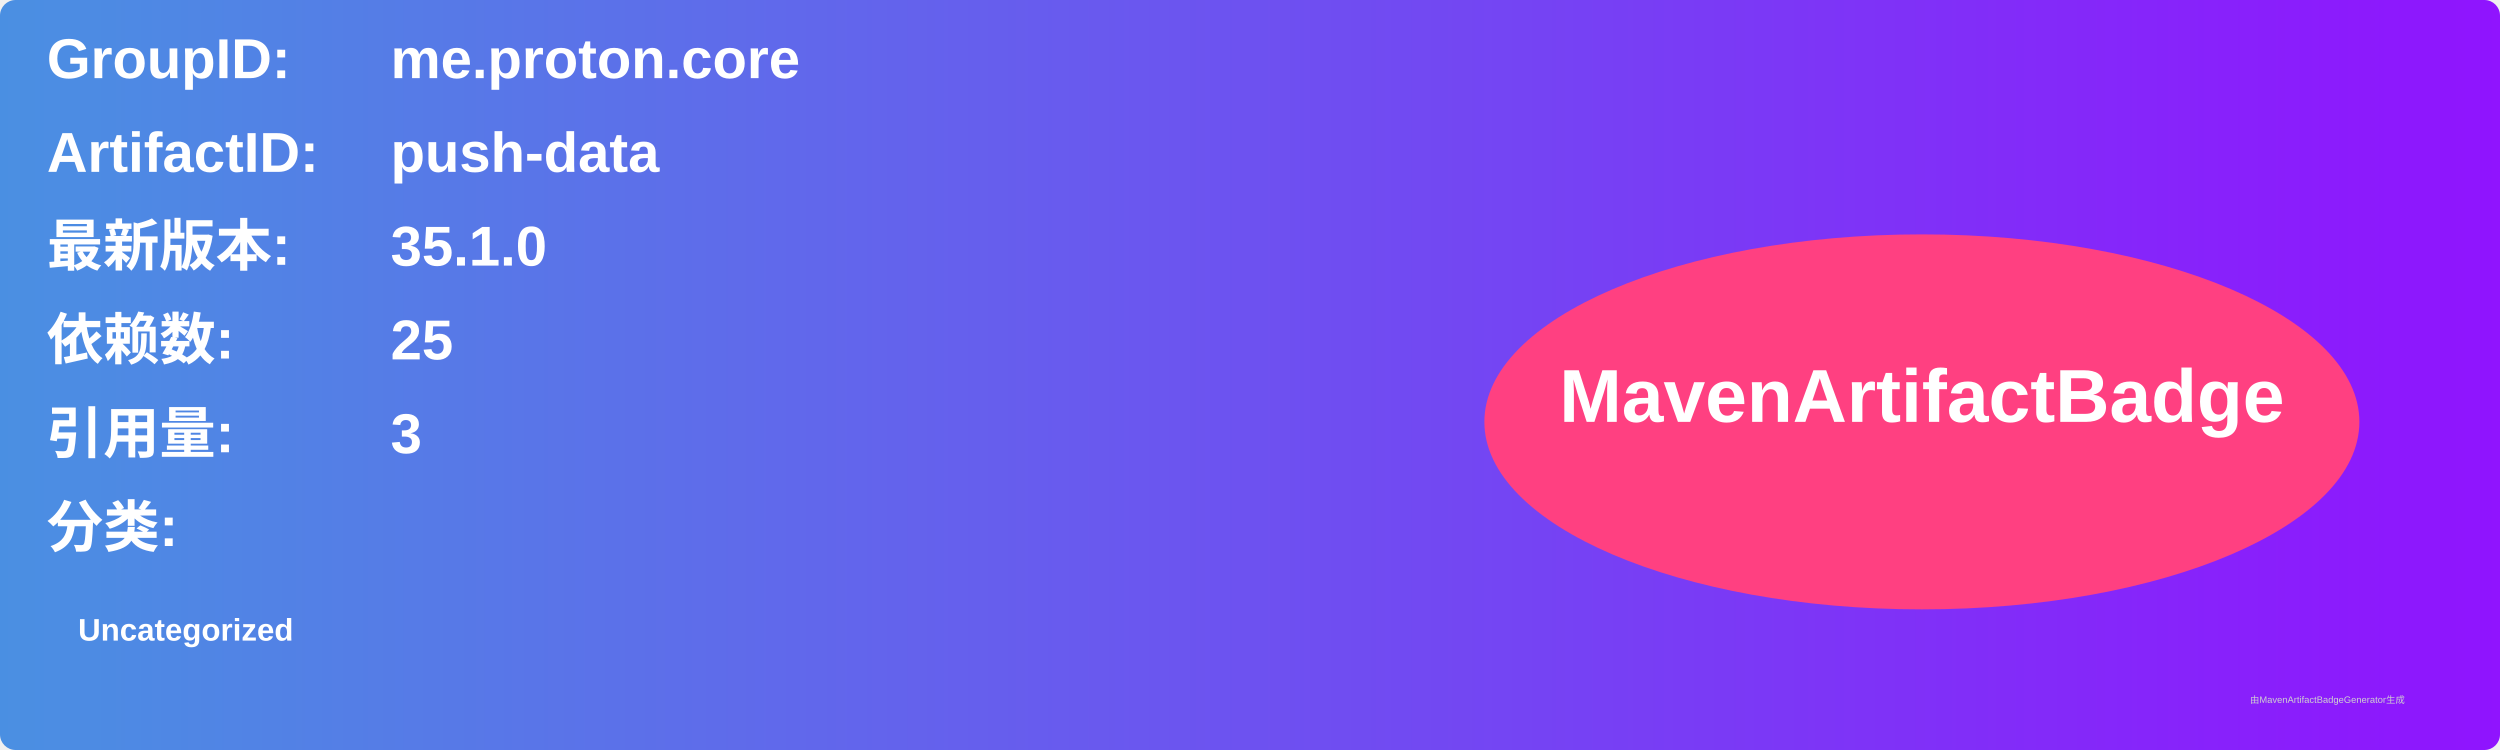
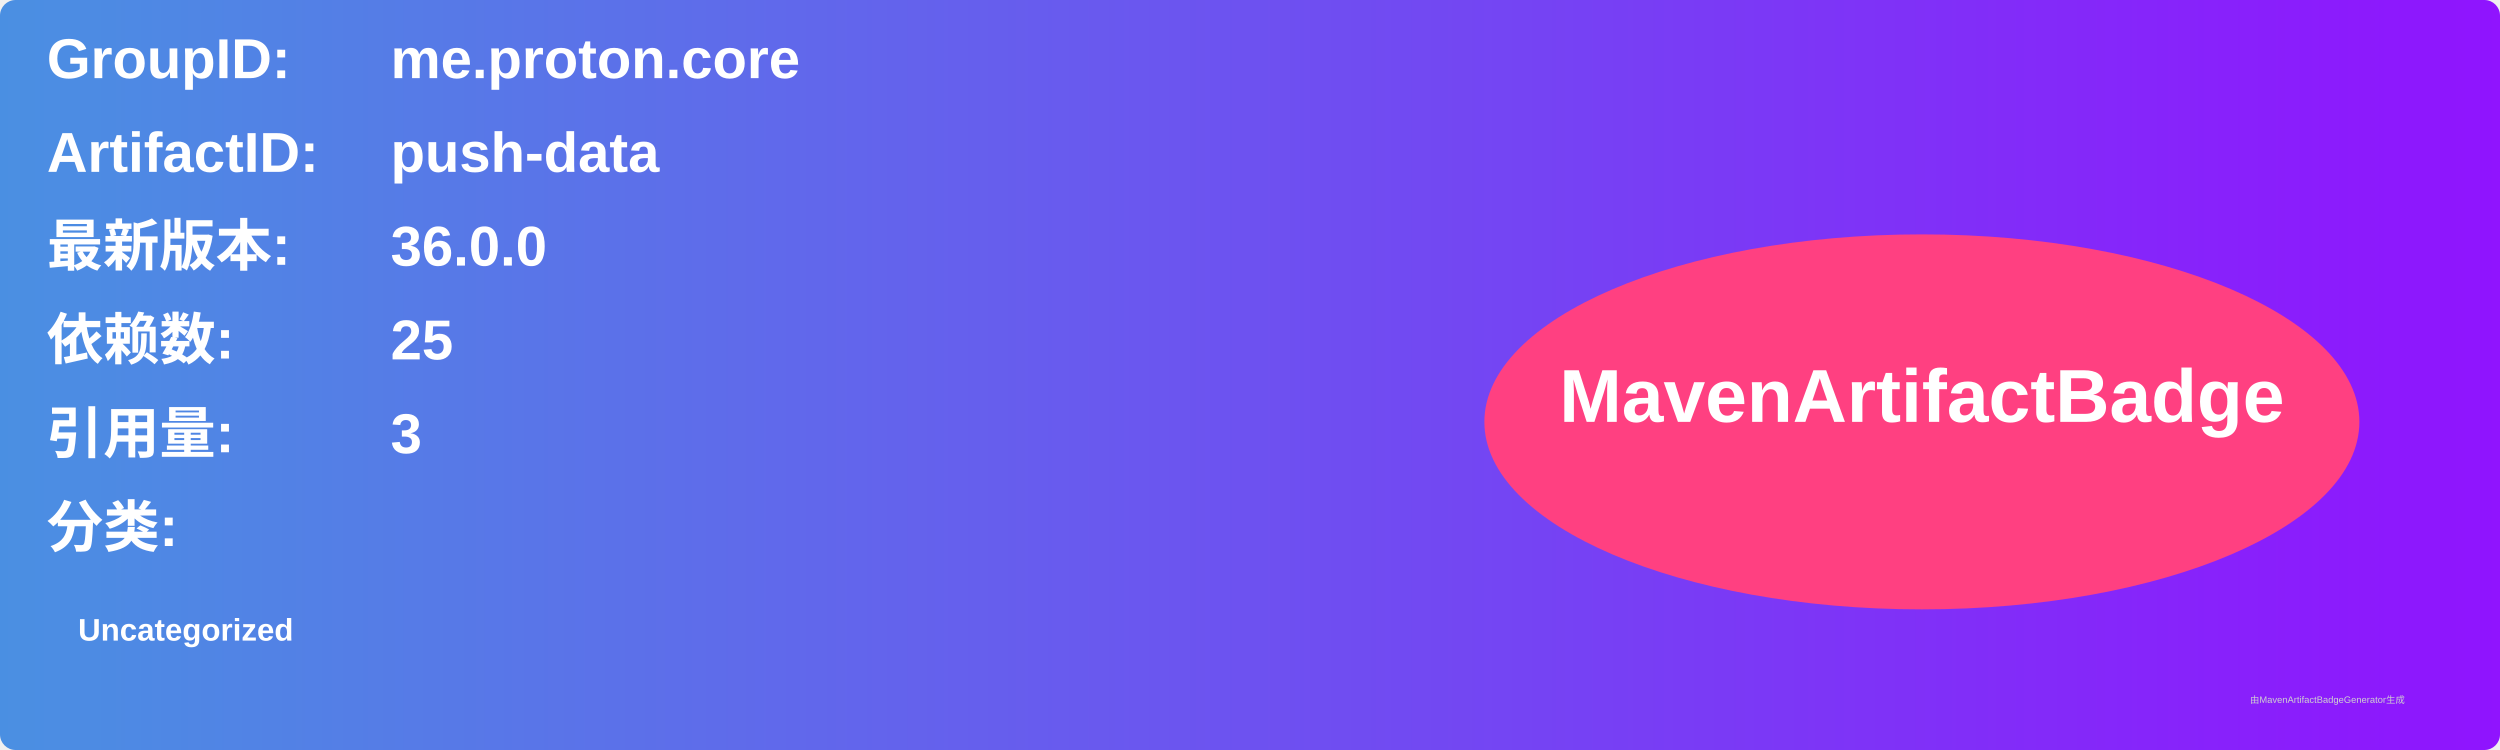
<svg xmlns="http://www.w3.org/2000/svg" width="800" height="240" viewBox="0 0 800 240">
  <linearGradient id="grad" x1="0%" y1="0%" x2="100%" y2="0%">
    <stop offset="0%" stop-color="#4a90e2" />
    <stop offset="100%" stop-color="#9013fe" />
  </linearGradient>
  <rect width="100%" height="100%" rx="5" ry="5" fill="url(#grad)" />
  <g transform="translate(15, 15)">
    <text x="0" y="10" font-family="Arial" font-size="18" fill="white" font-weight="bold" width="260">GroupID:</text>
    <text x="110" y="10" font-family="Arial" font-size="18" fill="white" font-weight="bold" width="460">me.proton.core</text>
    <text x="0" y="40" font-family="Arial" font-size="18" fill="white" font-weight="bold" width="260">ArtifactID:</text>
    <text x="110" y="40" font-family="Arial" font-size="18" fill="white" font-weight="bold" width="460">push-data</text>
    <text x="0" y="70" font-family="Arial" font-size="18" fill="white" font-weight="bold">最新版本:</text>
    <text x="110" y="70" font-family="Arial" font-size="18" fill="white" font-weight="bold">
-       <tspan font-weight="bold">35.1.0</tspan>
+       <tspan font-weight="bold">36.0.0</tspan>
    </text>
    <text x="0" y="100" font-family="Arial" font-size="18" fill="white" font-weight="bold">依赖数: </text>
    <text x="110" y="100" font-family="Arial" font-size="18" fill="white">
      <tspan font-weight="bold">25</tspan>
    </text>
    <text x="0" y="130" font-family="Arial" font-size="18" fill="white" font-weight="bold">引用量: </text>
    <text x="110" y="130" font-family="Arial" font-size="18" fill="white">
      <tspan font-weight="bold">3</tspan>
    </text>
    <text x="0" y="160" font-family="Arial" font-size="18" fill="white" font-weight="bold">分类:</text>
    <text x="10" y="190" font-family="Arial" font-size="10" fill="white">
      <tspan font-weight="bold">Uncategorized</tspan>
    </text>
    <ellipse cx="600" cy="120" rx="140" ry="60" fill="#ff4081" />
    <text x="600" y="120" text-anchor="middle" font-family="Arial" font-size="24" fill="white" font-weight="bold">MavenArtifactBadge</text>
  </g>
  <text x="720" y="225" font-family="Arial" font-size="3" fill="#d0d0d0">由MavenArtifactBadgeGenerator生成</text>
</svg>
